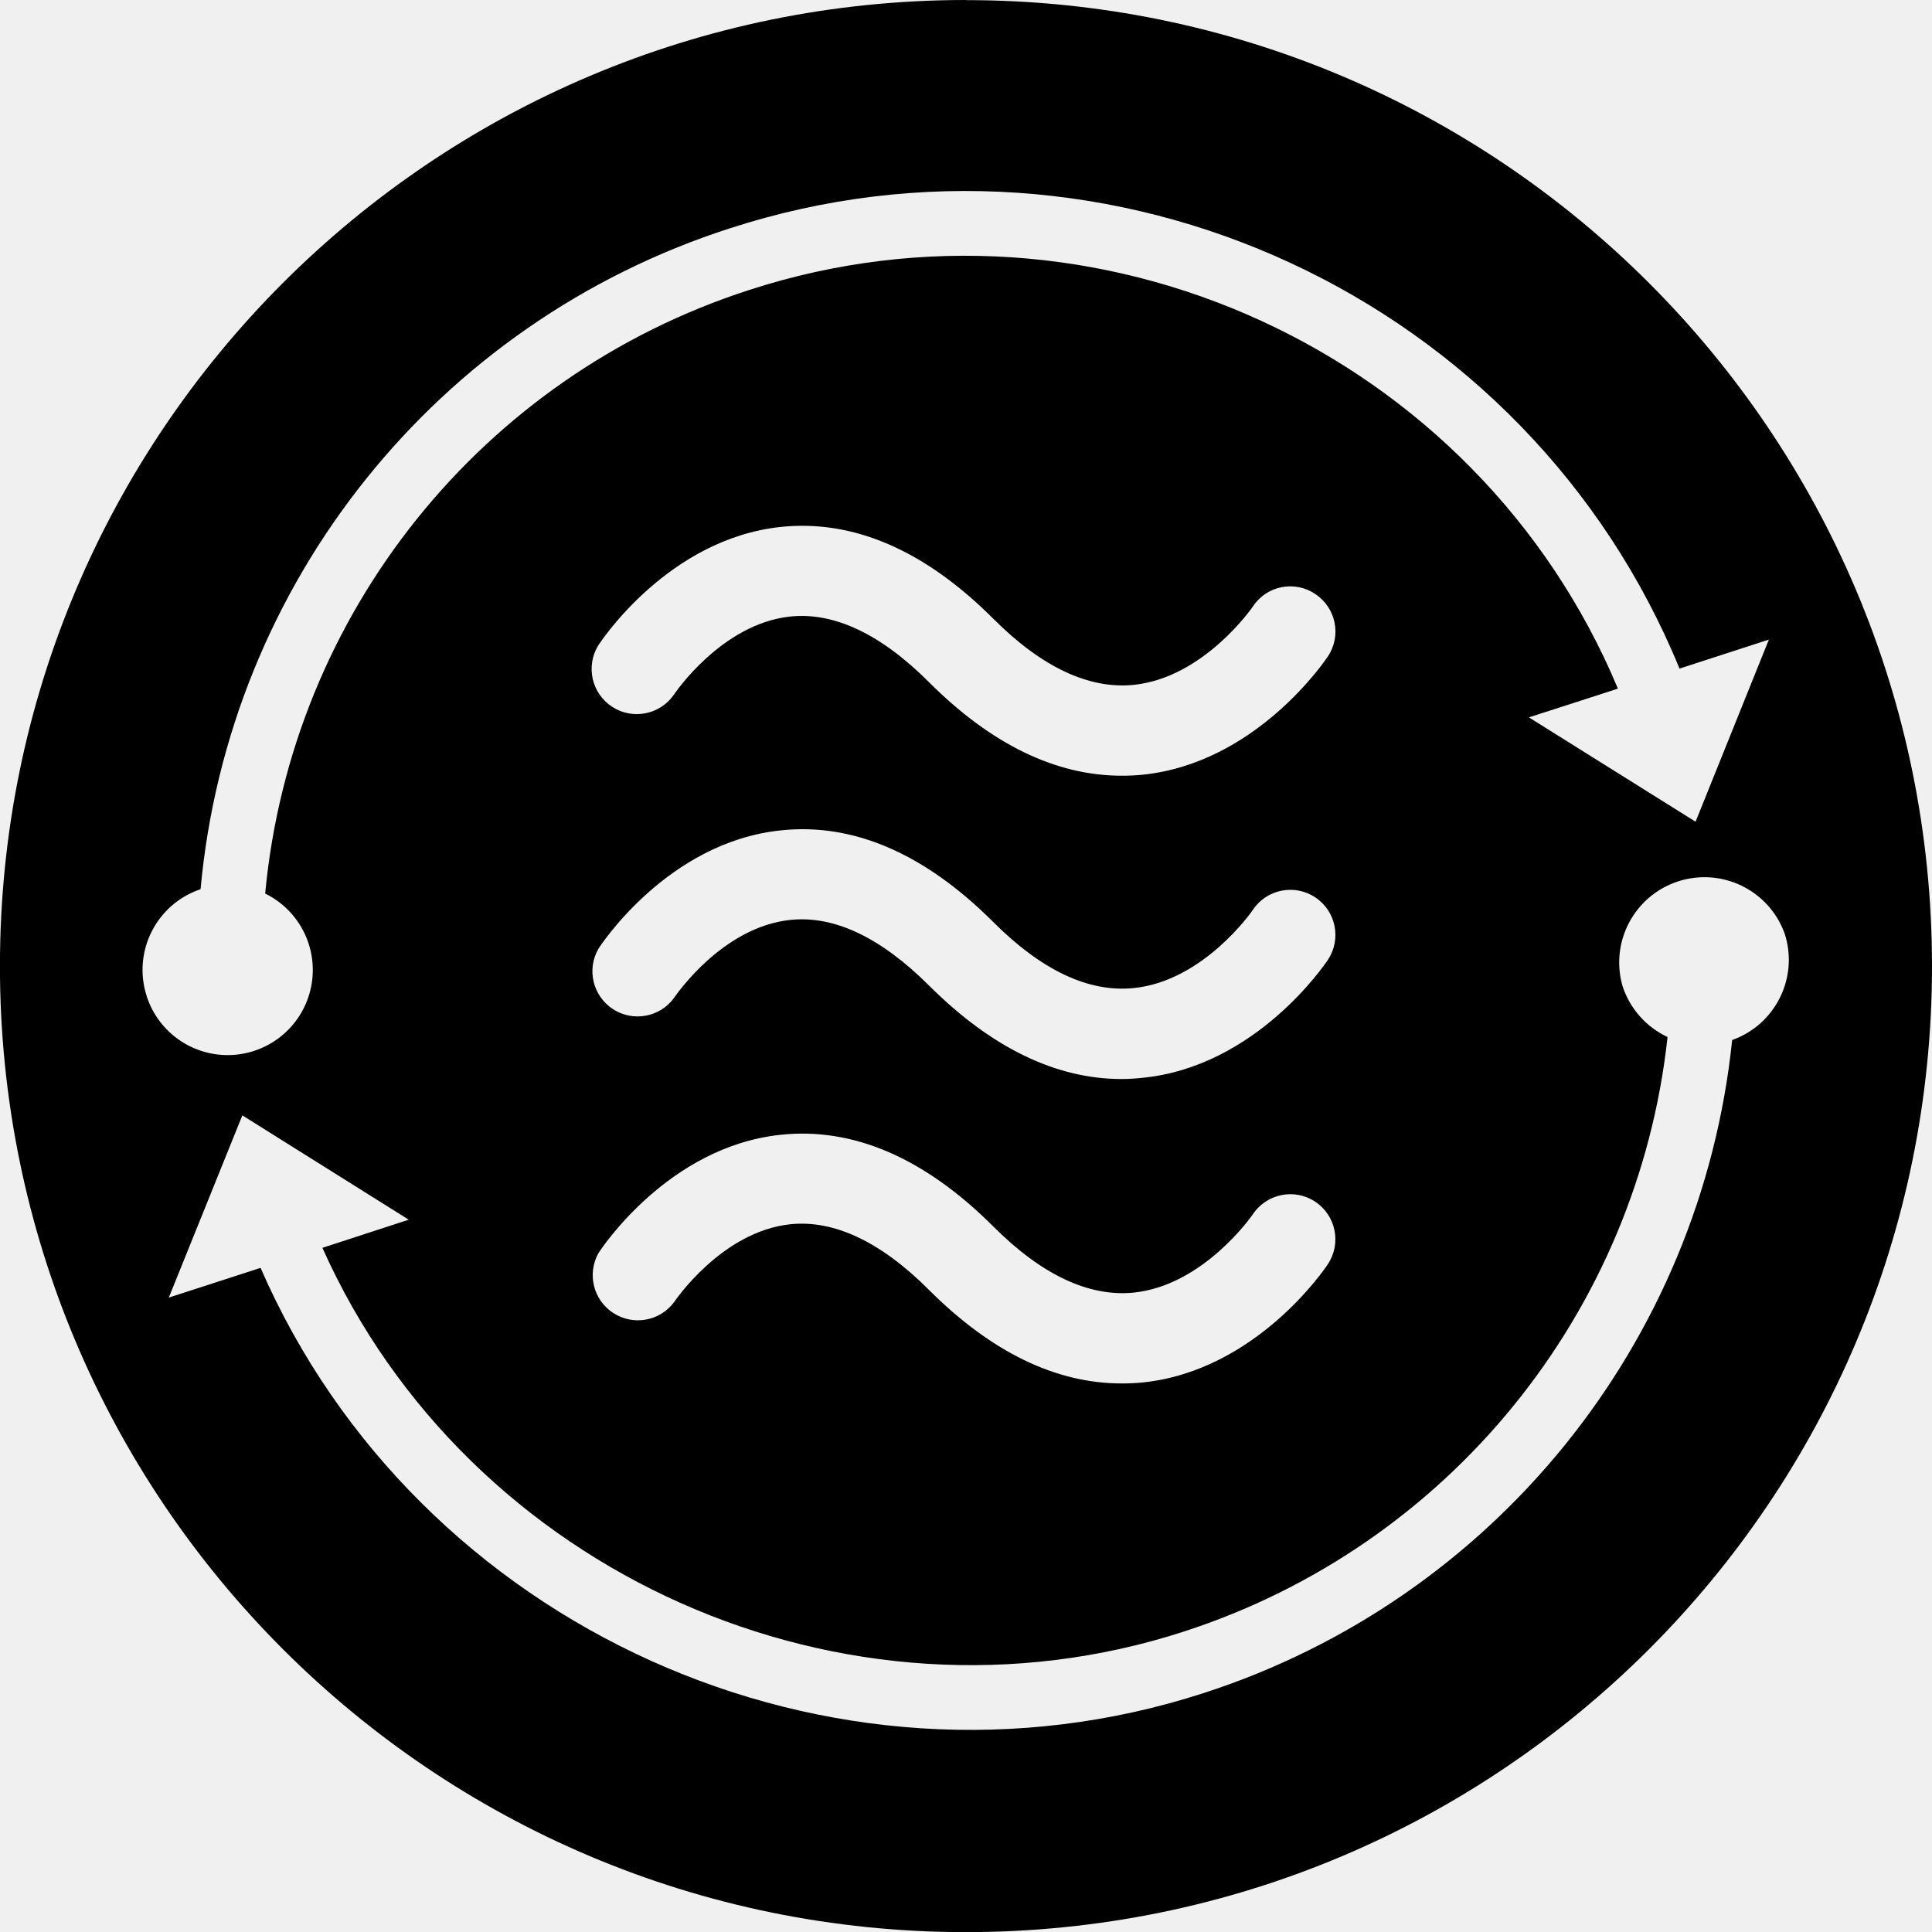
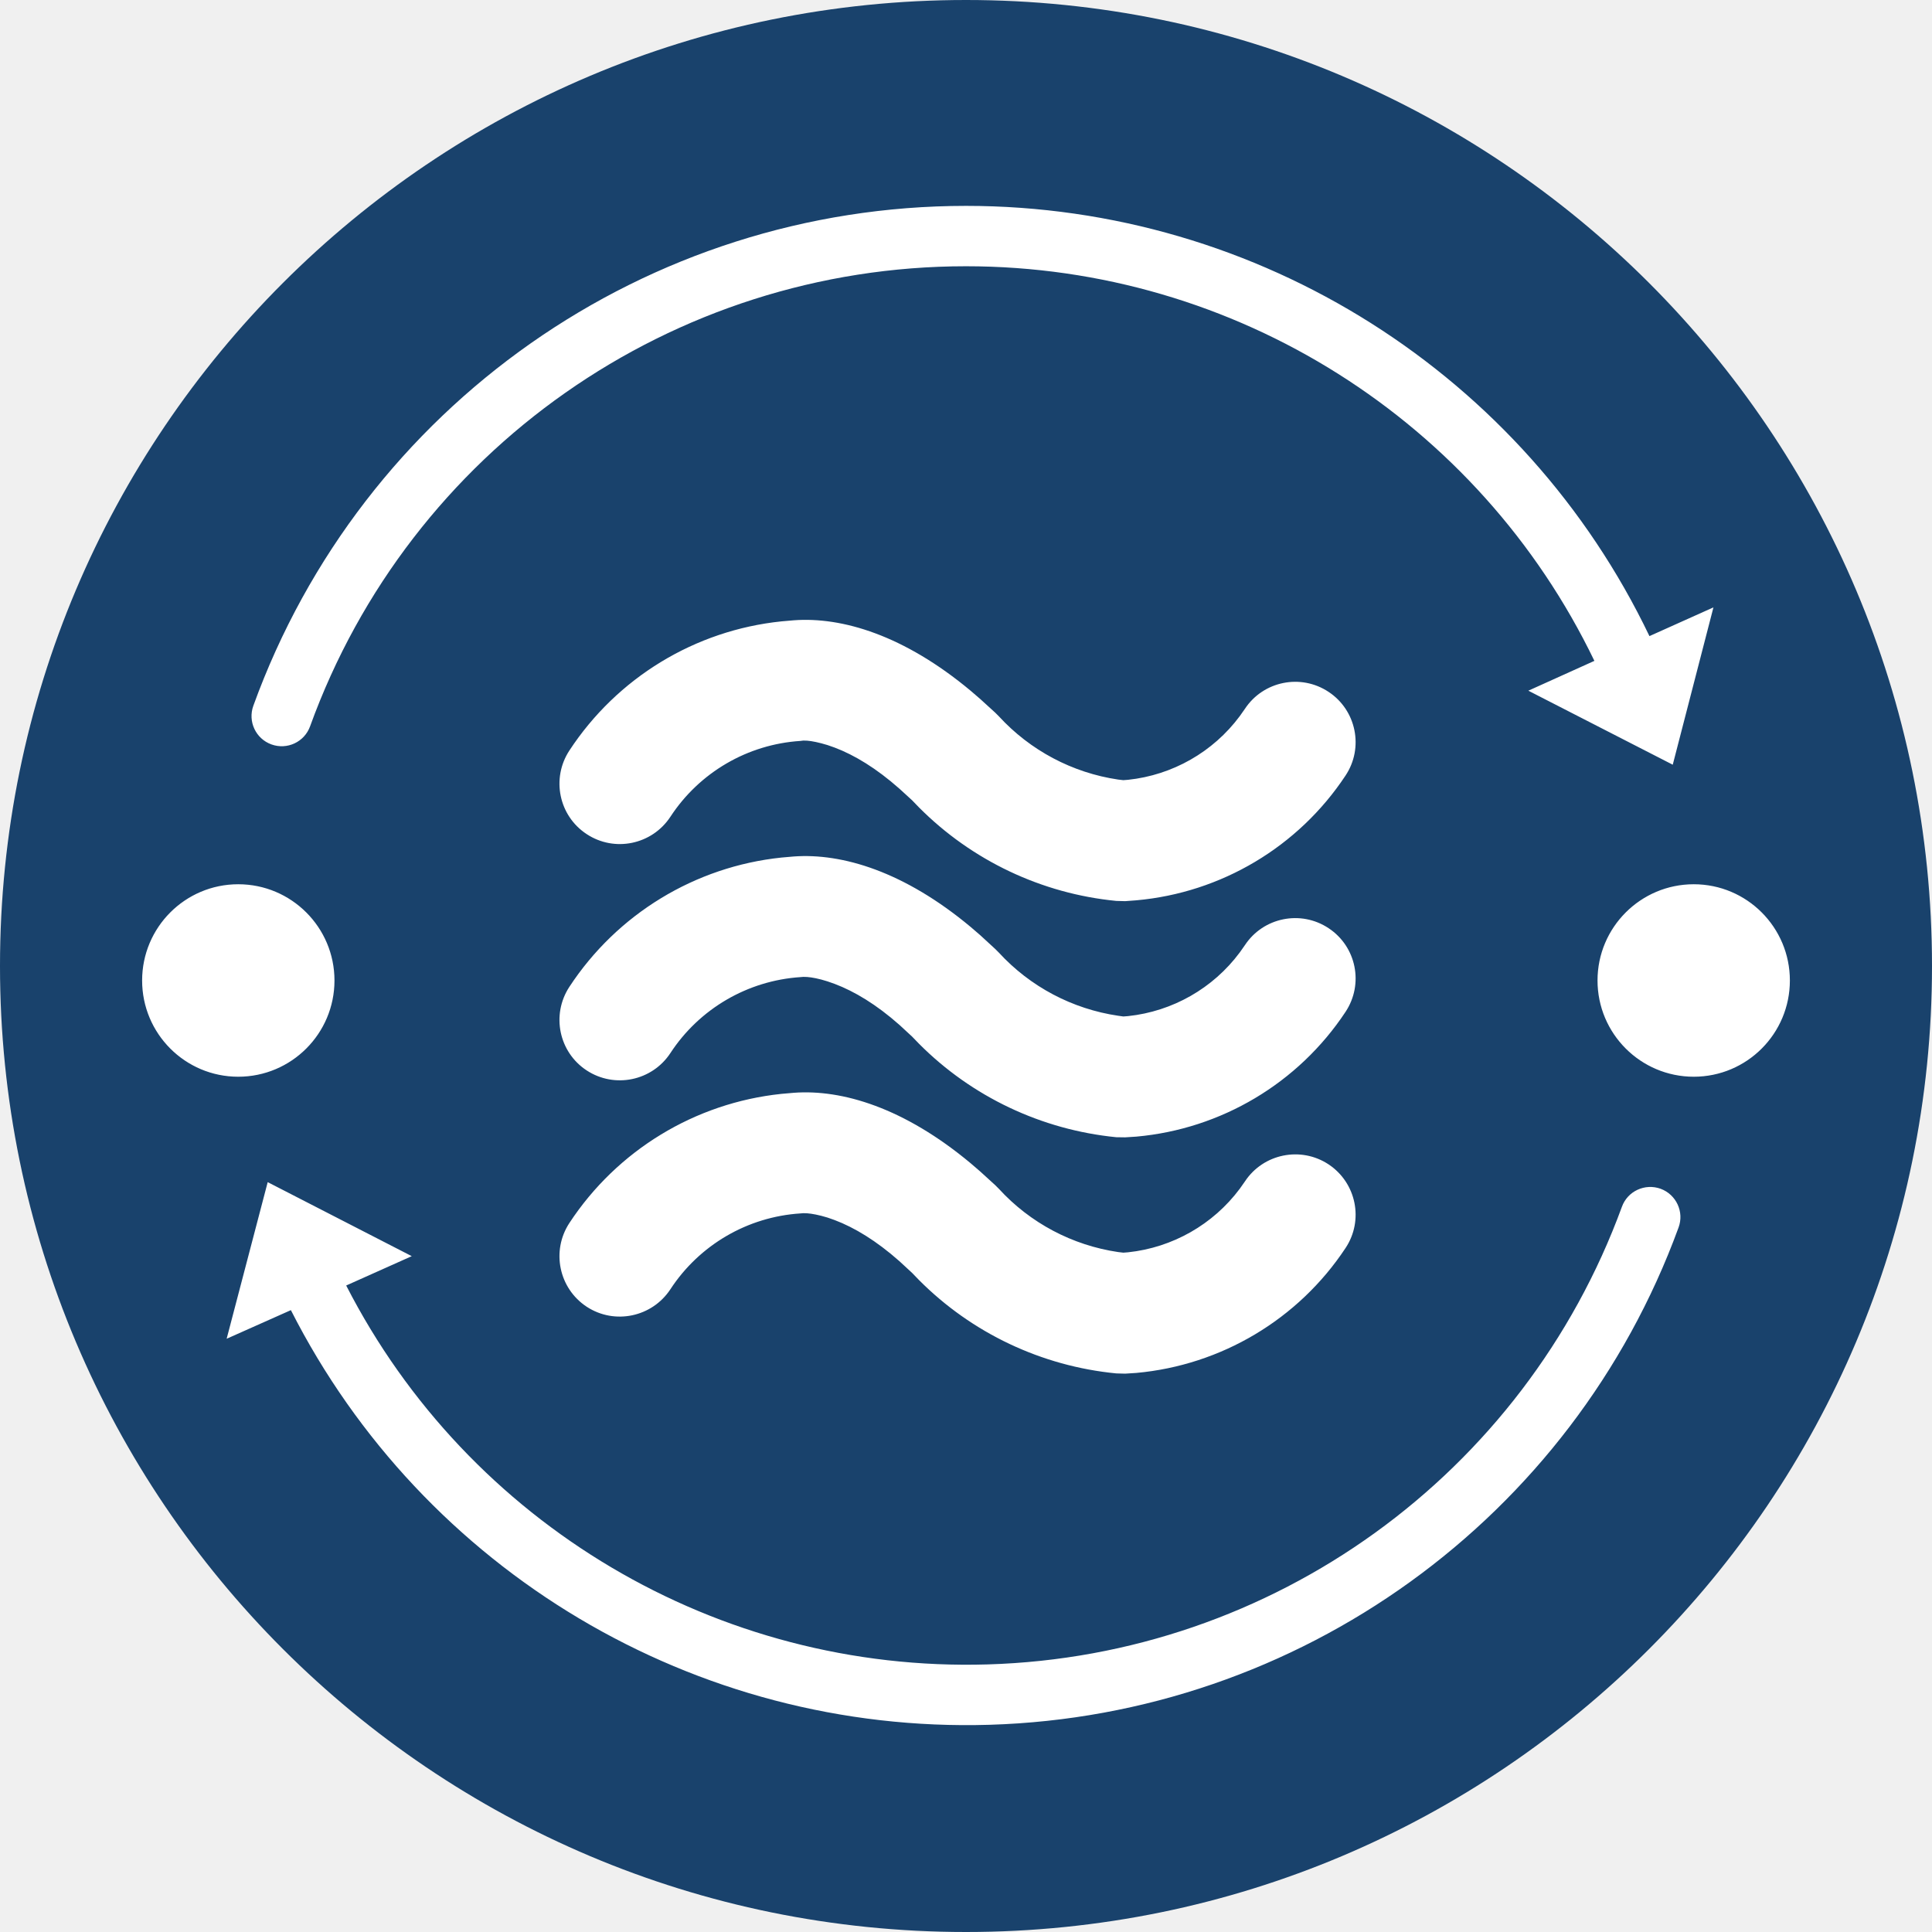
<svg xmlns="http://www.w3.org/2000/svg" viewBox="0 0 16 16">
-   <path d="M14.345 8.613a6.373 6.373 0 0 1-4.373 5.407c-3.092 1.005-6.516-.54-7.814-3.52l-.76.246.609-1.509 1.378.864-.715.233c1.203 2.694 4.328 4.09 7.137 3.177a5.84 5.84 0 0 0 4.003-4.923.707.707 0 0 1-.372-.419.706.706 0 0 1 1.342-.437.705.705 0 0 1-.435.881m-3.348-3.177c-.024.036-.595.884-1.535.98a1.69 1.69 0 0 1-.174.008c-.543 0-1.077-.259-1.59-.77-.4-.402-.79-.587-1.155-.548-.568.061-.956.638-.96.644a.374.374 0 0 1-.628-.406c.024-.036.58-.88 1.509-.98.6-.064 1.194.191 1.763.761.4.4.79.583 1.16.547.582-.059.984-.642.988-.648a.37.37 0 0 1 .517-.105c.172.114.22.345.105.517m0 5.033c-.024.037-.595.884-1.535.98a1.69 1.69 0 0 1-.174.008c-.543 0-1.077-.259-1.59-.77-.4-.402-.79-.587-1.155-.548-.568.061-.956.638-.96.644a.374.374 0 0 1-.627-.405c.023-.036.579-.882 1.508-.98.6-.065 1.194.191 1.763.76.4.4.79.583 1.16.547.582-.059.984-.642.988-.648a.373.373 0 1 1 .622.412m0-2.52c-.024.036-.595.884-1.535.977a1.69 1.69 0 0 1-.174.01c-.543 0-1.077-.26-1.59-.77-.4-.4-.785-.585-1.15-.548-.573.058-.961.64-.965.645a.374.374 0 0 1-.627-.406c.023-.036.579-.883 1.509-.98.6-.065 1.193.191 1.762.76.4.4.79.583 1.16.546.582-.058.984-.64.988-.647a.373.373 0 1 1 .622.413m-9.782.301a.705.705 0 0 1 .446-.886 6.358 6.358 0 0 1 4.38-5.472c3.16-1.027 6.609.574 7.868 3.645l.74-.24-.607 1.508-1.38-.864.737-.238c-1.166-2.787-4.316-4.236-7.193-3.302A5.823 5.823 0 0 0 2.196 7.4a.705.705 0 1 1-.981.851M8 0a8 8 0 1 0 0 16.001 8 8 0 0 0 0-16" />
+   <g>
+     <circle class="ti-background" cx="8" cy="8" r="8" fill="#19426C" />
+     <path class="ti-foreground" fill="#FFF" fill-rule="nonzero" d="M2.217,9.79 L3.41,10.403 L2.867,10.646 C3.878,12.62 5.941,13.851 8.179,13.784 C10.54,13.714 12.62,12.213 13.432,9.994 C13.479,9.864 13.623,9.798 13.753,9.845 C13.882,9.893 13.949,10.036 13.901,10.166 C13.02,12.576 10.759,14.207 8.194,14.284 C5.753,14.357 3.504,13.008 2.409,10.85 L1.877,11.087 L2.217,9.79 Z M8.039,9.634 L8.118,9.702 L8.242,9.815 L8.272,9.845 C8.532,10.129 8.881,10.313 9.26,10.369 L9.303,10.374 L9.342,10.371 C9.71,10.332 10.046,10.141 10.267,9.845 L10.31,9.784 C10.462,9.554 10.773,9.491 11.003,9.643 C11.233,9.796 11.296,10.106 11.143,10.336 C10.752,10.927 10.113,11.306 9.411,11.37 L9.318,11.376 L9.245,11.374 C8.626,11.314 8.048,11.04 7.611,10.601 L7.554,10.542 L7.449,10.445 C7.257,10.275 7.076,10.166 6.912,10.104 L6.852,10.083 C6.78,10.061 6.724,10.051 6.685,10.048 L6.653,10.047 L6.629,10.049 C6.191,10.077 5.792,10.31 5.552,10.677 C5.4,10.908 5.09,10.973 4.859,10.822 C4.628,10.67 4.564,10.36 4.715,10.129 C5.111,9.526 5.756,9.134 6.471,9.059 L6.574,9.05 C6.974,9.02 7.488,9.174 8.039,9.634 Z M8.039,7.677 L8.118,7.745 L8.242,7.859 L8.272,7.889 C8.532,8.172 8.881,8.356 9.26,8.412 L9.303,8.418 L9.342,8.415 C9.71,8.376 10.046,8.185 10.267,7.888 L10.31,7.827 C10.462,7.597 10.773,7.534 11.003,7.687 C11.233,7.839 11.296,8.149 11.143,8.38 C10.752,8.971 10.113,9.35 9.411,9.413 L9.318,9.419 L9.245,9.418 C8.626,9.357 8.048,9.083 7.611,8.644 L7.554,8.585 L7.449,8.488 C7.257,8.318 7.076,8.21 6.912,8.148 L6.852,8.127 C6.78,8.104 6.724,8.094 6.685,8.091 L6.653,8.09 L6.629,8.092 C6.191,8.121 5.792,8.354 5.552,8.721 C5.4,8.952 5.09,9.016 4.859,8.865 C4.628,8.714 4.564,8.404 4.715,8.173 C5.111,7.569 5.756,7.177 6.471,7.102 L6.574,7.093 C6.974,7.064 7.488,7.217 8.039,7.677 Z M1.973,7.323 C2.413,7.323 2.77,7.68 2.77,8.12 C2.77,8.56 2.413,8.917 1.973,8.917 C1.533,8.917 1.177,8.56 1.177,8.12 C1.177,7.68 1.533,7.323 1.973,7.323 Z M14.027,7.323 C14.467,7.323 14.823,7.68 14.823,8.12 C14.823,8.56 14.467,8.917 14.027,8.917 C13.587,8.917 13.23,8.56 13.23,8.12 C13.23,7.68 13.587,7.323 14.027,7.323 Z M8.039,5.721 L8.118,5.789 L8.242,5.902 L8.272,5.932 C8.532,6.215 8.881,6.4 9.26,6.456 L9.303,6.461 L9.342,6.458 C9.71,6.419 10.046,6.228 10.267,5.931 L10.31,5.87 C10.462,5.64 10.773,5.577 11.003,5.73 C11.233,5.882 11.296,6.193 11.143,6.423 C10.752,7.014 10.113,7.393 9.411,7.456 L9.318,7.463 L9.245,7.461 C8.626,7.401 8.048,7.126 7.611,6.687 L7.554,6.628 L7.449,6.532 C7.257,6.362 7.076,6.253 6.912,6.191 L6.852,6.17 C6.78,6.148 6.724,6.137 6.685,6.134 L6.653,6.133 L6.629,6.136 C6.191,6.164 5.792,6.397 5.552,6.764 C5.4,6.995 5.09,7.06 4.859,6.908 C4.628,6.757 4.564,6.447 4.715,6.216 C5.111,5.612 5.756,5.22 6.471,5.146 L6.574,5.137 C6.974,5.107 7.488,5.261 8.039,5.721 Z M8,1.705 C10.432,1.705 12.625,3.107 13.66,5.268 L14.19,5.03 L13.853,6.333 L12.657,5.72 L13.204,5.473 C12.249,3.491 10.234,2.205 8,2.205 C5.568,2.205 3.396,3.728 2.568,6.015 C2.521,6.145 2.378,6.212 2.248,6.165 C2.118,6.118 2.051,5.975 2.098,5.845 C2.998,3.36 5.357,1.705 8,1.705 Z" />
+   </g>
</svg>
